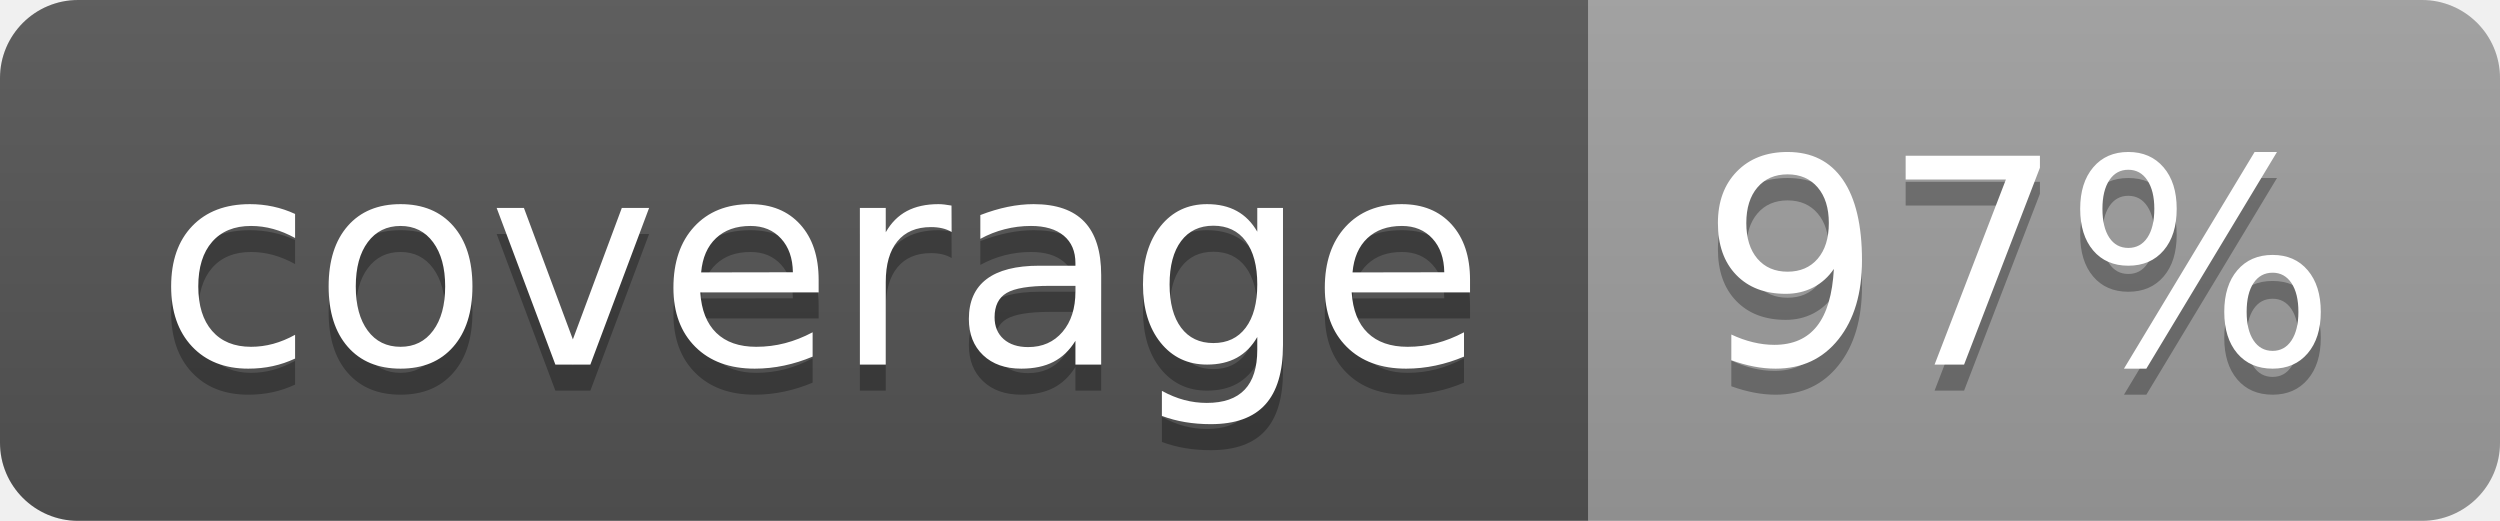
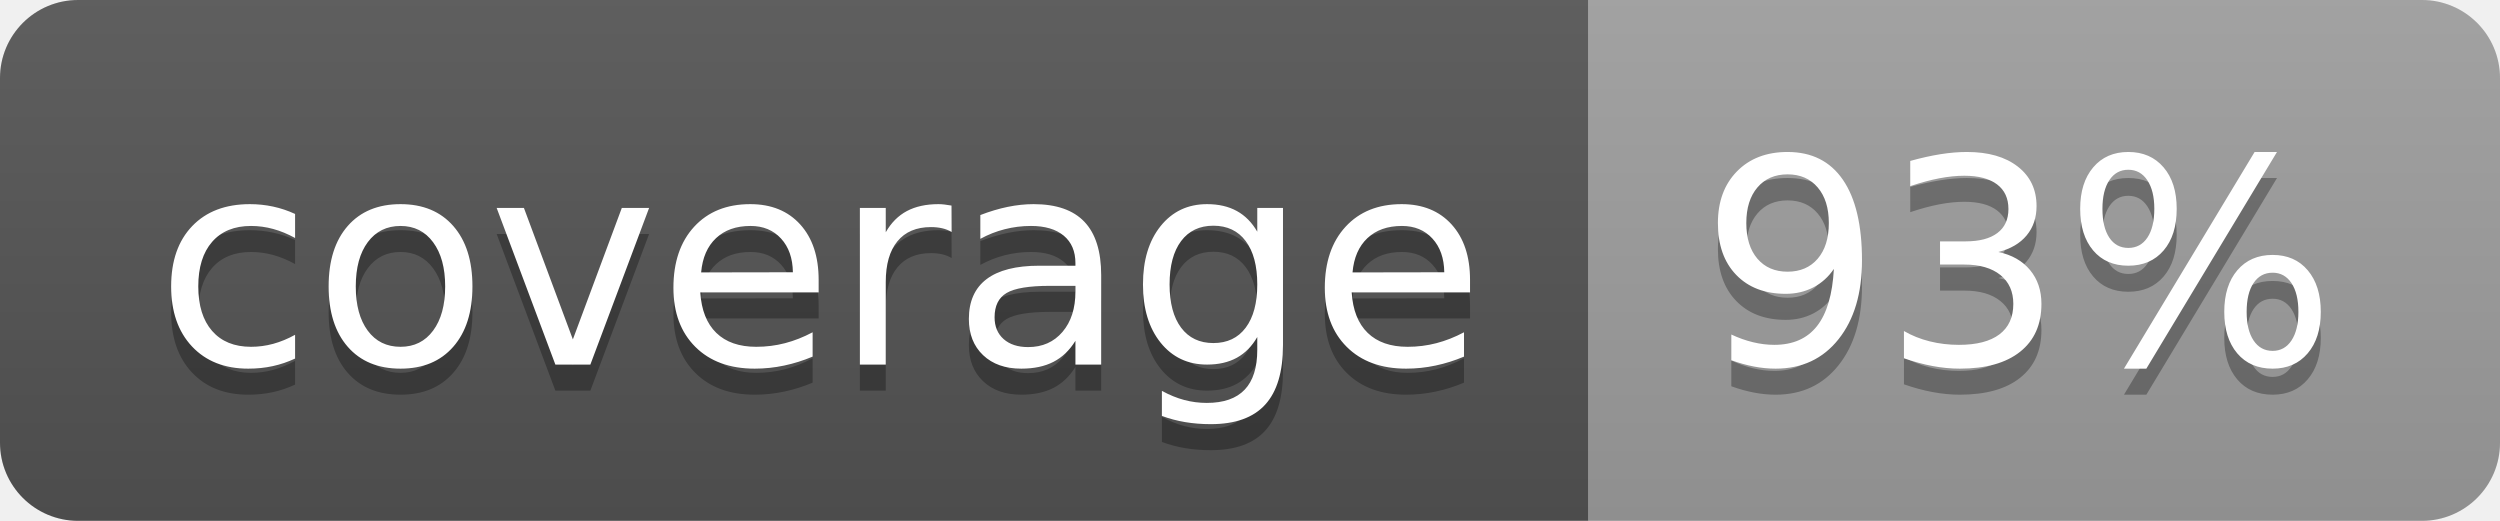
<svg xmlns="http://www.w3.org/2000/svg" width="96" height="20">
  <linearGradient id="b" x2="0" y2="100%">
    <stop offset="0" stop-color="#bbb" stop-opacity=".1" />
    <stop offset="1" stop-opacity=".1" />
  </linearGradient>
  <clipPath id="a">
    <rect width="96" height="20" rx="3" fill="#fff" />
  </clipPath>
  <g clip-path="url(#a)">
    <path fill="#555" d="M0 0h61v20H0z" />
    <path fill="#9F9F9F" d="M61 0h35v20H61z" />
    <path fill="url(#b)" d="M0 0h96v20H0z" />
  </g>
  <g fill="#fff" text-anchor="middle" font-family="DejaVu Sans,Verdana,Geneva,sans-serif" font-size="110">
    <text x="315" y="150" fill="#010101" fill-opacity=".3" transform="scale(.1)" textLength="510">coverage</text>
    <text x="315" y="140" transform="scale(.1)" textLength="510">coverage</text>
-     <text x="775" y="150" fill="#010101" fill-opacity=".3" transform="scale(.1)" textLength="250">97%</text>
-     <text x="775" y="140" transform="scale(.1)" textLength="250">97%</text>
+     <text x="775" y="150" fill="#010101" fill-opacity=".3" transform="scale(.1)" textLength="250">93%</text>
+     <text x="775" y="140" transform="scale(.1)" textLength="250">93%</text>
  </g>
</svg>
